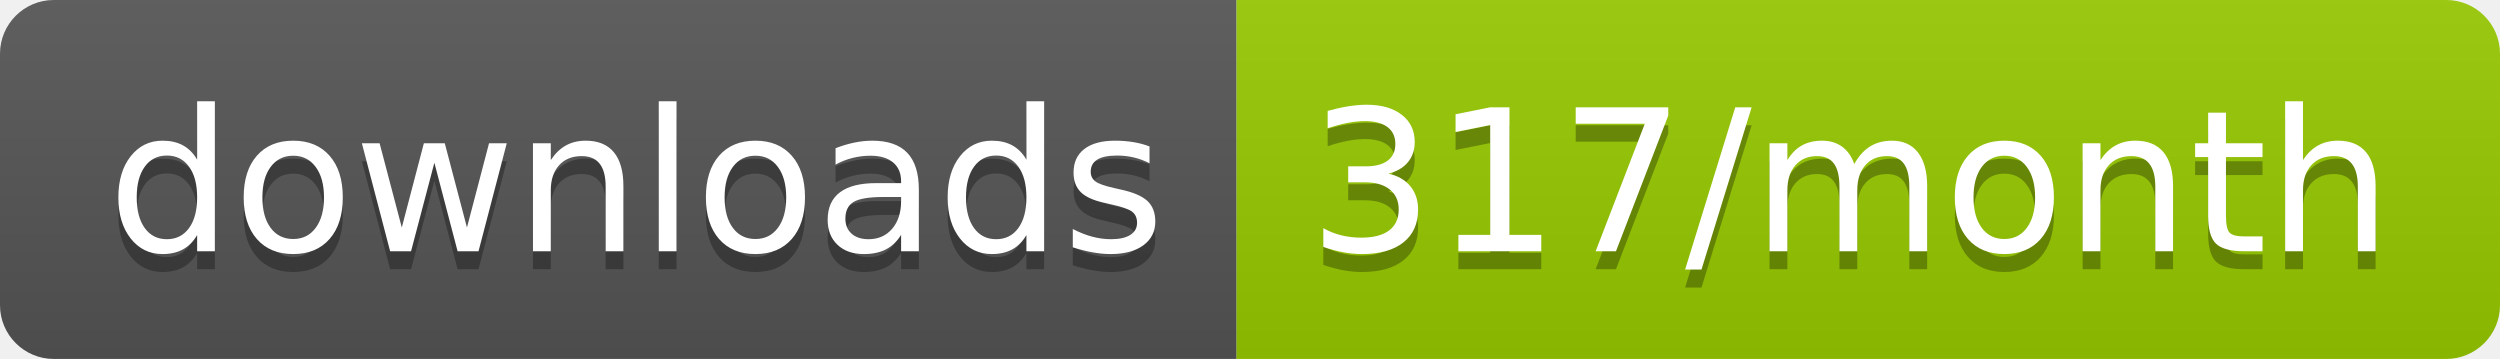
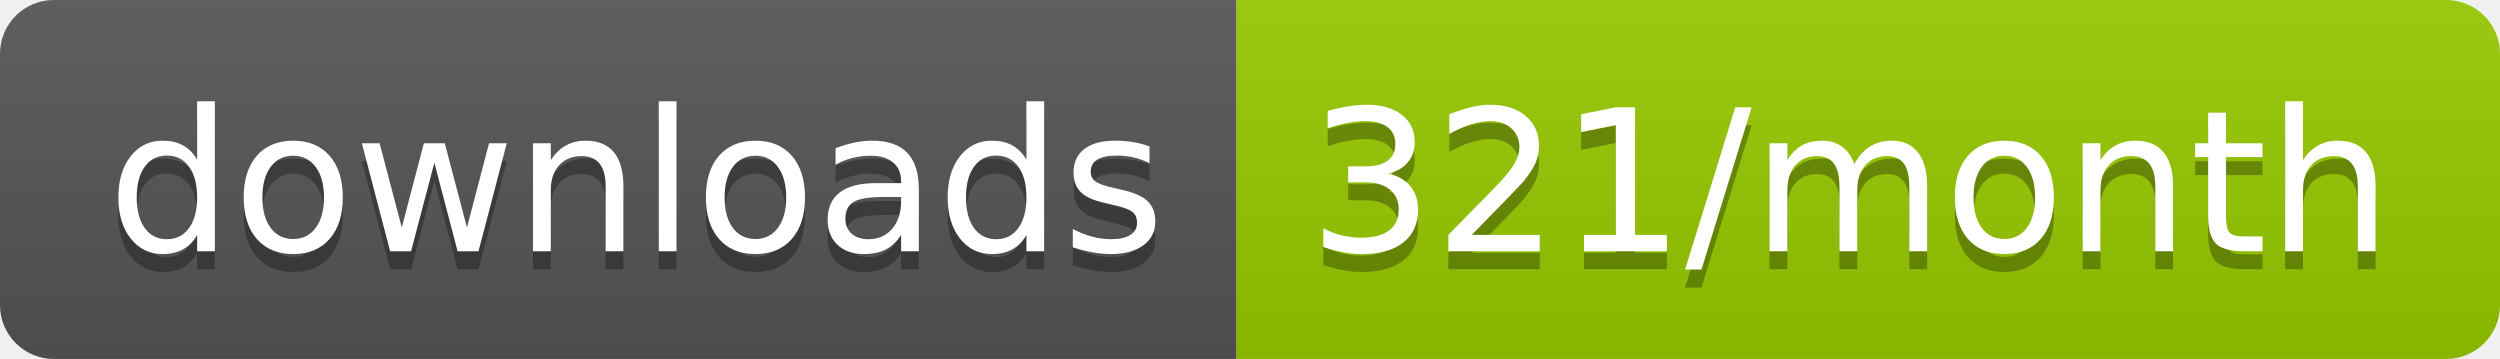
<svg xmlns="http://www.w3.org/2000/svg" width="139.3" height="20">
  <linearGradient id="smooth" x2="0" y2="100%">
    <stop offset="0" stop-color="#bbb" stop-opacity=".1" />
    <stop offset="1" stop-opacity=".1" />
  </linearGradient>
  <clipPath id="round">
    <rect width="139.3" height="20" rx="3" fill="#fff" />
  </clipPath>
  <g clip-path="url(#round)">
    <rect width="68.9" height="20" fill="#555" />
    <rect x="68.9" width="70.4" height="20" fill="#97CA00" />
    <rect width="139.3" height="20" fill="url(#smooth)" />
  </g>
  <g fill="#fff" text-anchor="middle" font-family="DejaVu Sans,Verdana,Geneva,sans-serif" font-size="110">
    <text x="354.5" y="150" fill="#010101" fill-opacity=".3" transform="scale(0.1)" textLength="589.0" lengthAdjust="spacing">downloads</text>
    <text x="354.5" y="140" transform="scale(0.1)" textLength="589.0" lengthAdjust="spacing">downloads</text>
-     <text x="1031.0" y="150" fill="#010101" fill-opacity=".3" transform="scale(0.1)" textLength="604.0" lengthAdjust="spacing">317/month</text>
-     <text x="1031.0" y="140" transform="scale(0.1)" textLength="604.0" lengthAdjust="spacing">317/month</text>
+     <text x="1031.0" y="150" fill="#010101" fill-opacity=".3" transform="scale(0.1)" textLength="604.0" lengthAdjust="spacing">321/month</text>
+     <text x="1031.0" y="140" transform="scale(0.1)" textLength="604.0" lengthAdjust="spacing">321/month</text>
  </g>
</svg>
